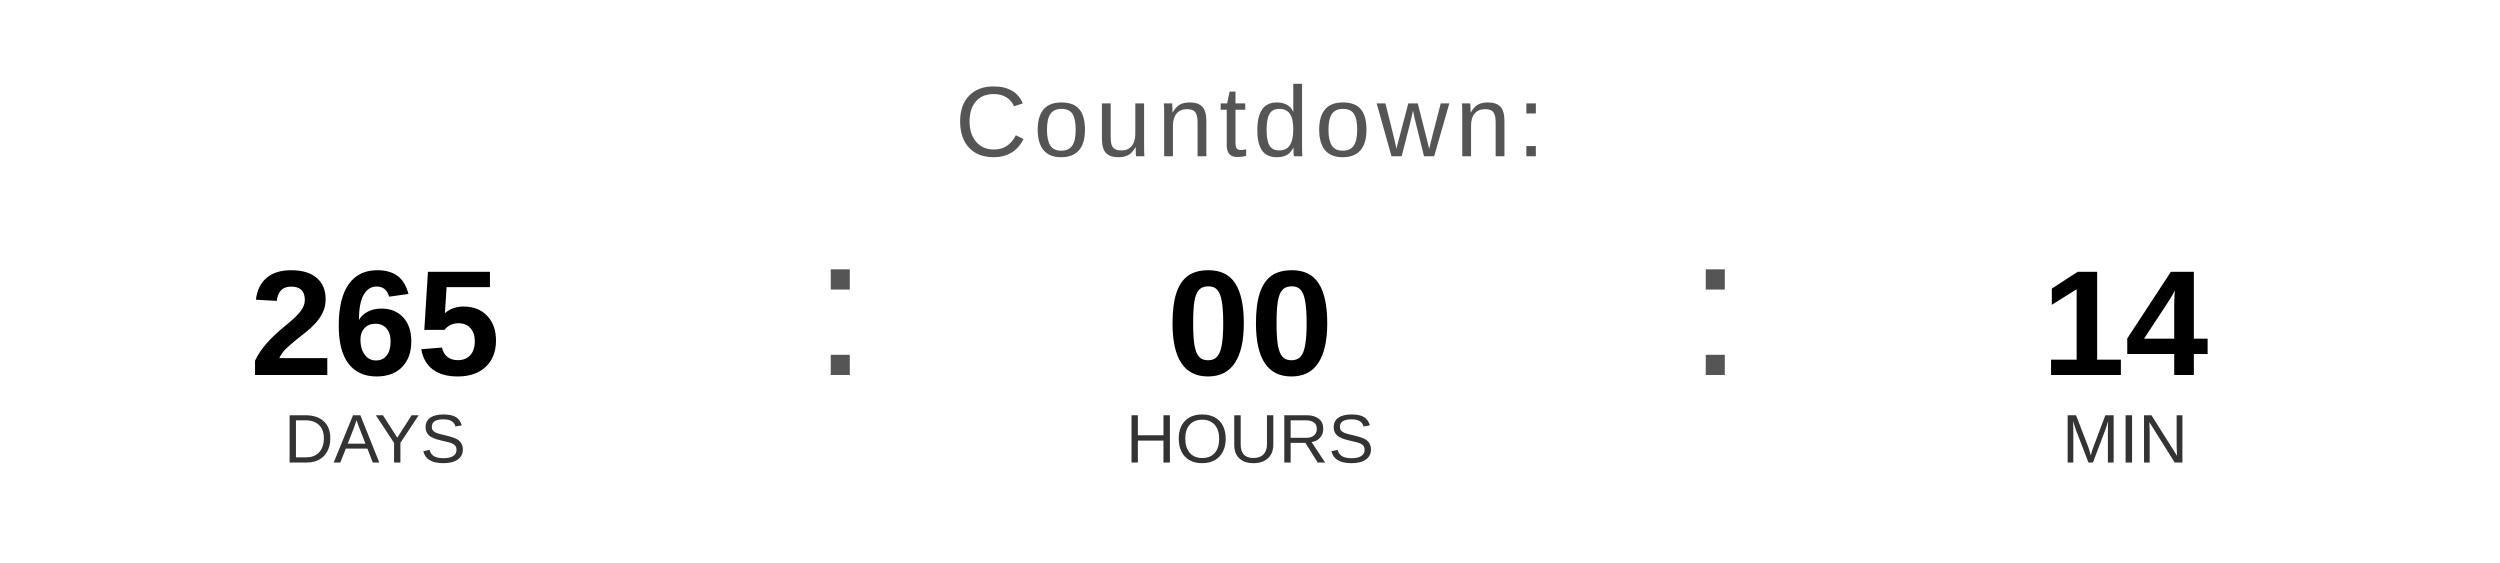
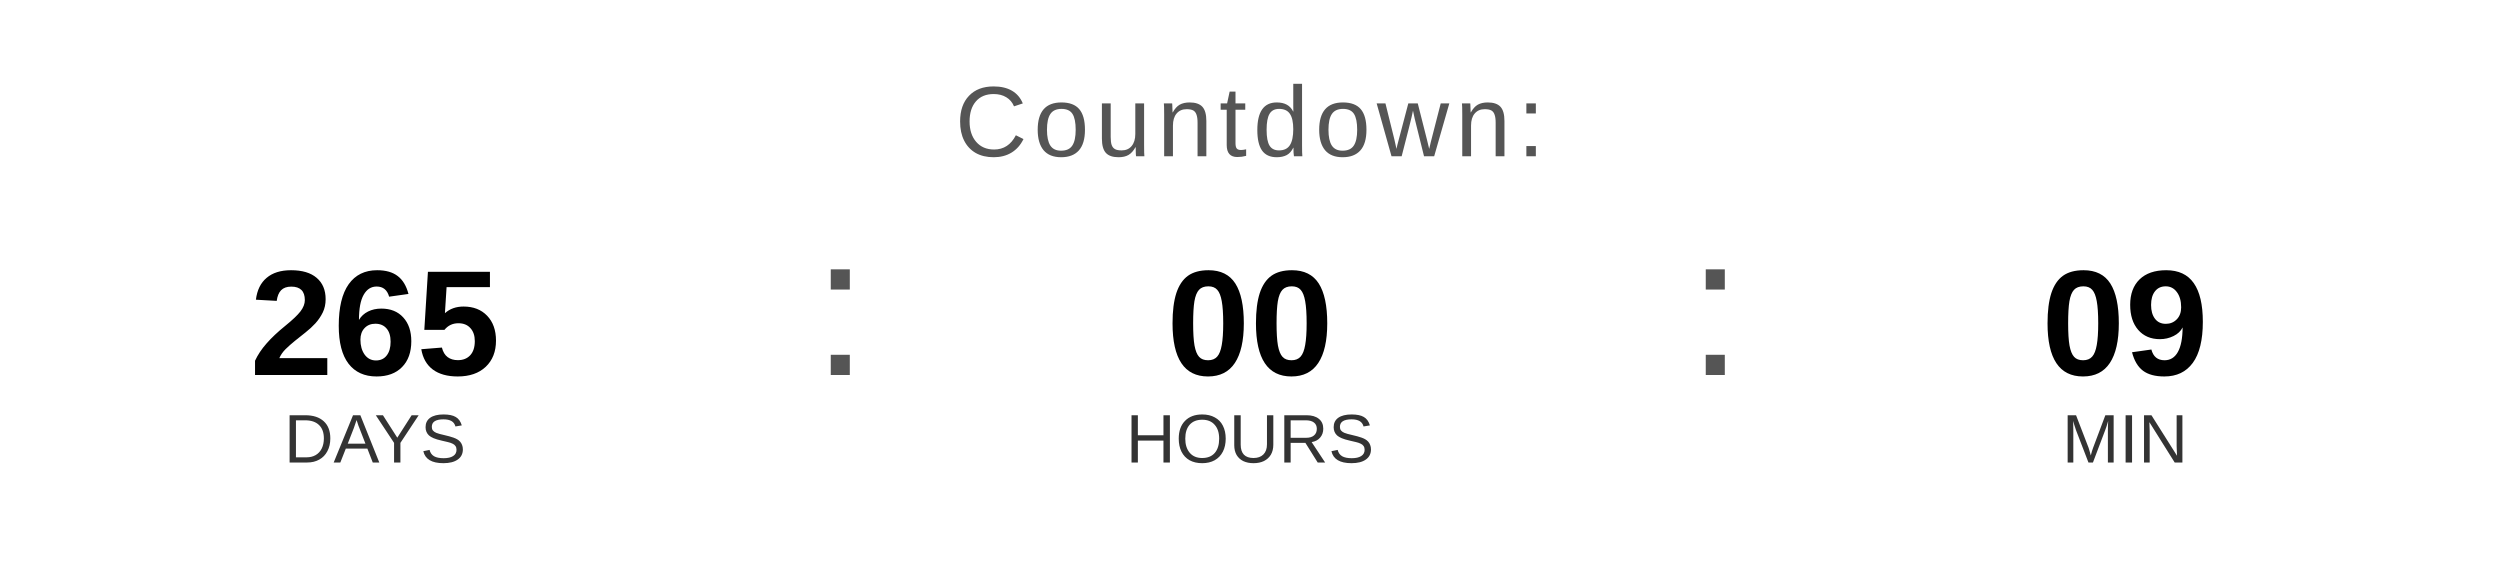
<svg xmlns="http://www.w3.org/2000/svg" width="400" height="90" viewBox="0 0 400 90">
  <text x="200" y="25" font-family="Arial, Helvetica, sans-serif" font-size="16" fill="#555555" text-anchor="middle" letter-spacing="1">
    Countdown:
  </text>
  <text x="60" y="60" font-family="Arial, Helvetica, sans-serif" font-size="24" font-weight="bold" fill="#000000" text-anchor="middle">265</text>
  <text x="60" y="74" font-family="Arial, Helvetica, sans-serif" font-size="11" fill="#333333" text-anchor="middle">DAYS</text>
  <text x="130" y="60" font-family="Arial, sans-serif" font-size="32" fill="#555555">:</text>
  <text x="200" y="60" font-family="Arial, Helvetica, sans-serif" font-size="24" font-weight="bold" fill="#000000" text-anchor="middle">00</text>
  <text x="200" y="74" font-family="Arial, Helvetica, sans-serif" font-size="11" fill="#333333" text-anchor="middle">HOURS</text>
  <text x="270" y="60" font-family="Arial, sans-serif" font-size="32" fill="#555555">:</text>
-   <text x="340" y="60" font-family="Arial, Helvetica, sans-serif" font-size="24" font-weight="bold" fill="#000000" text-anchor="middle">14</text>
+   <text x="340" y="60" font-family="Arial, Helvetica, sans-serif" font-size="24" font-weight="bold" fill="#000000" text-anchor="middle">09</text>
  <text x="340" y="74" font-family="Arial, Helvetica, sans-serif" font-size="11" fill="#333333" text-anchor="middle">MIN</text>
</svg>
